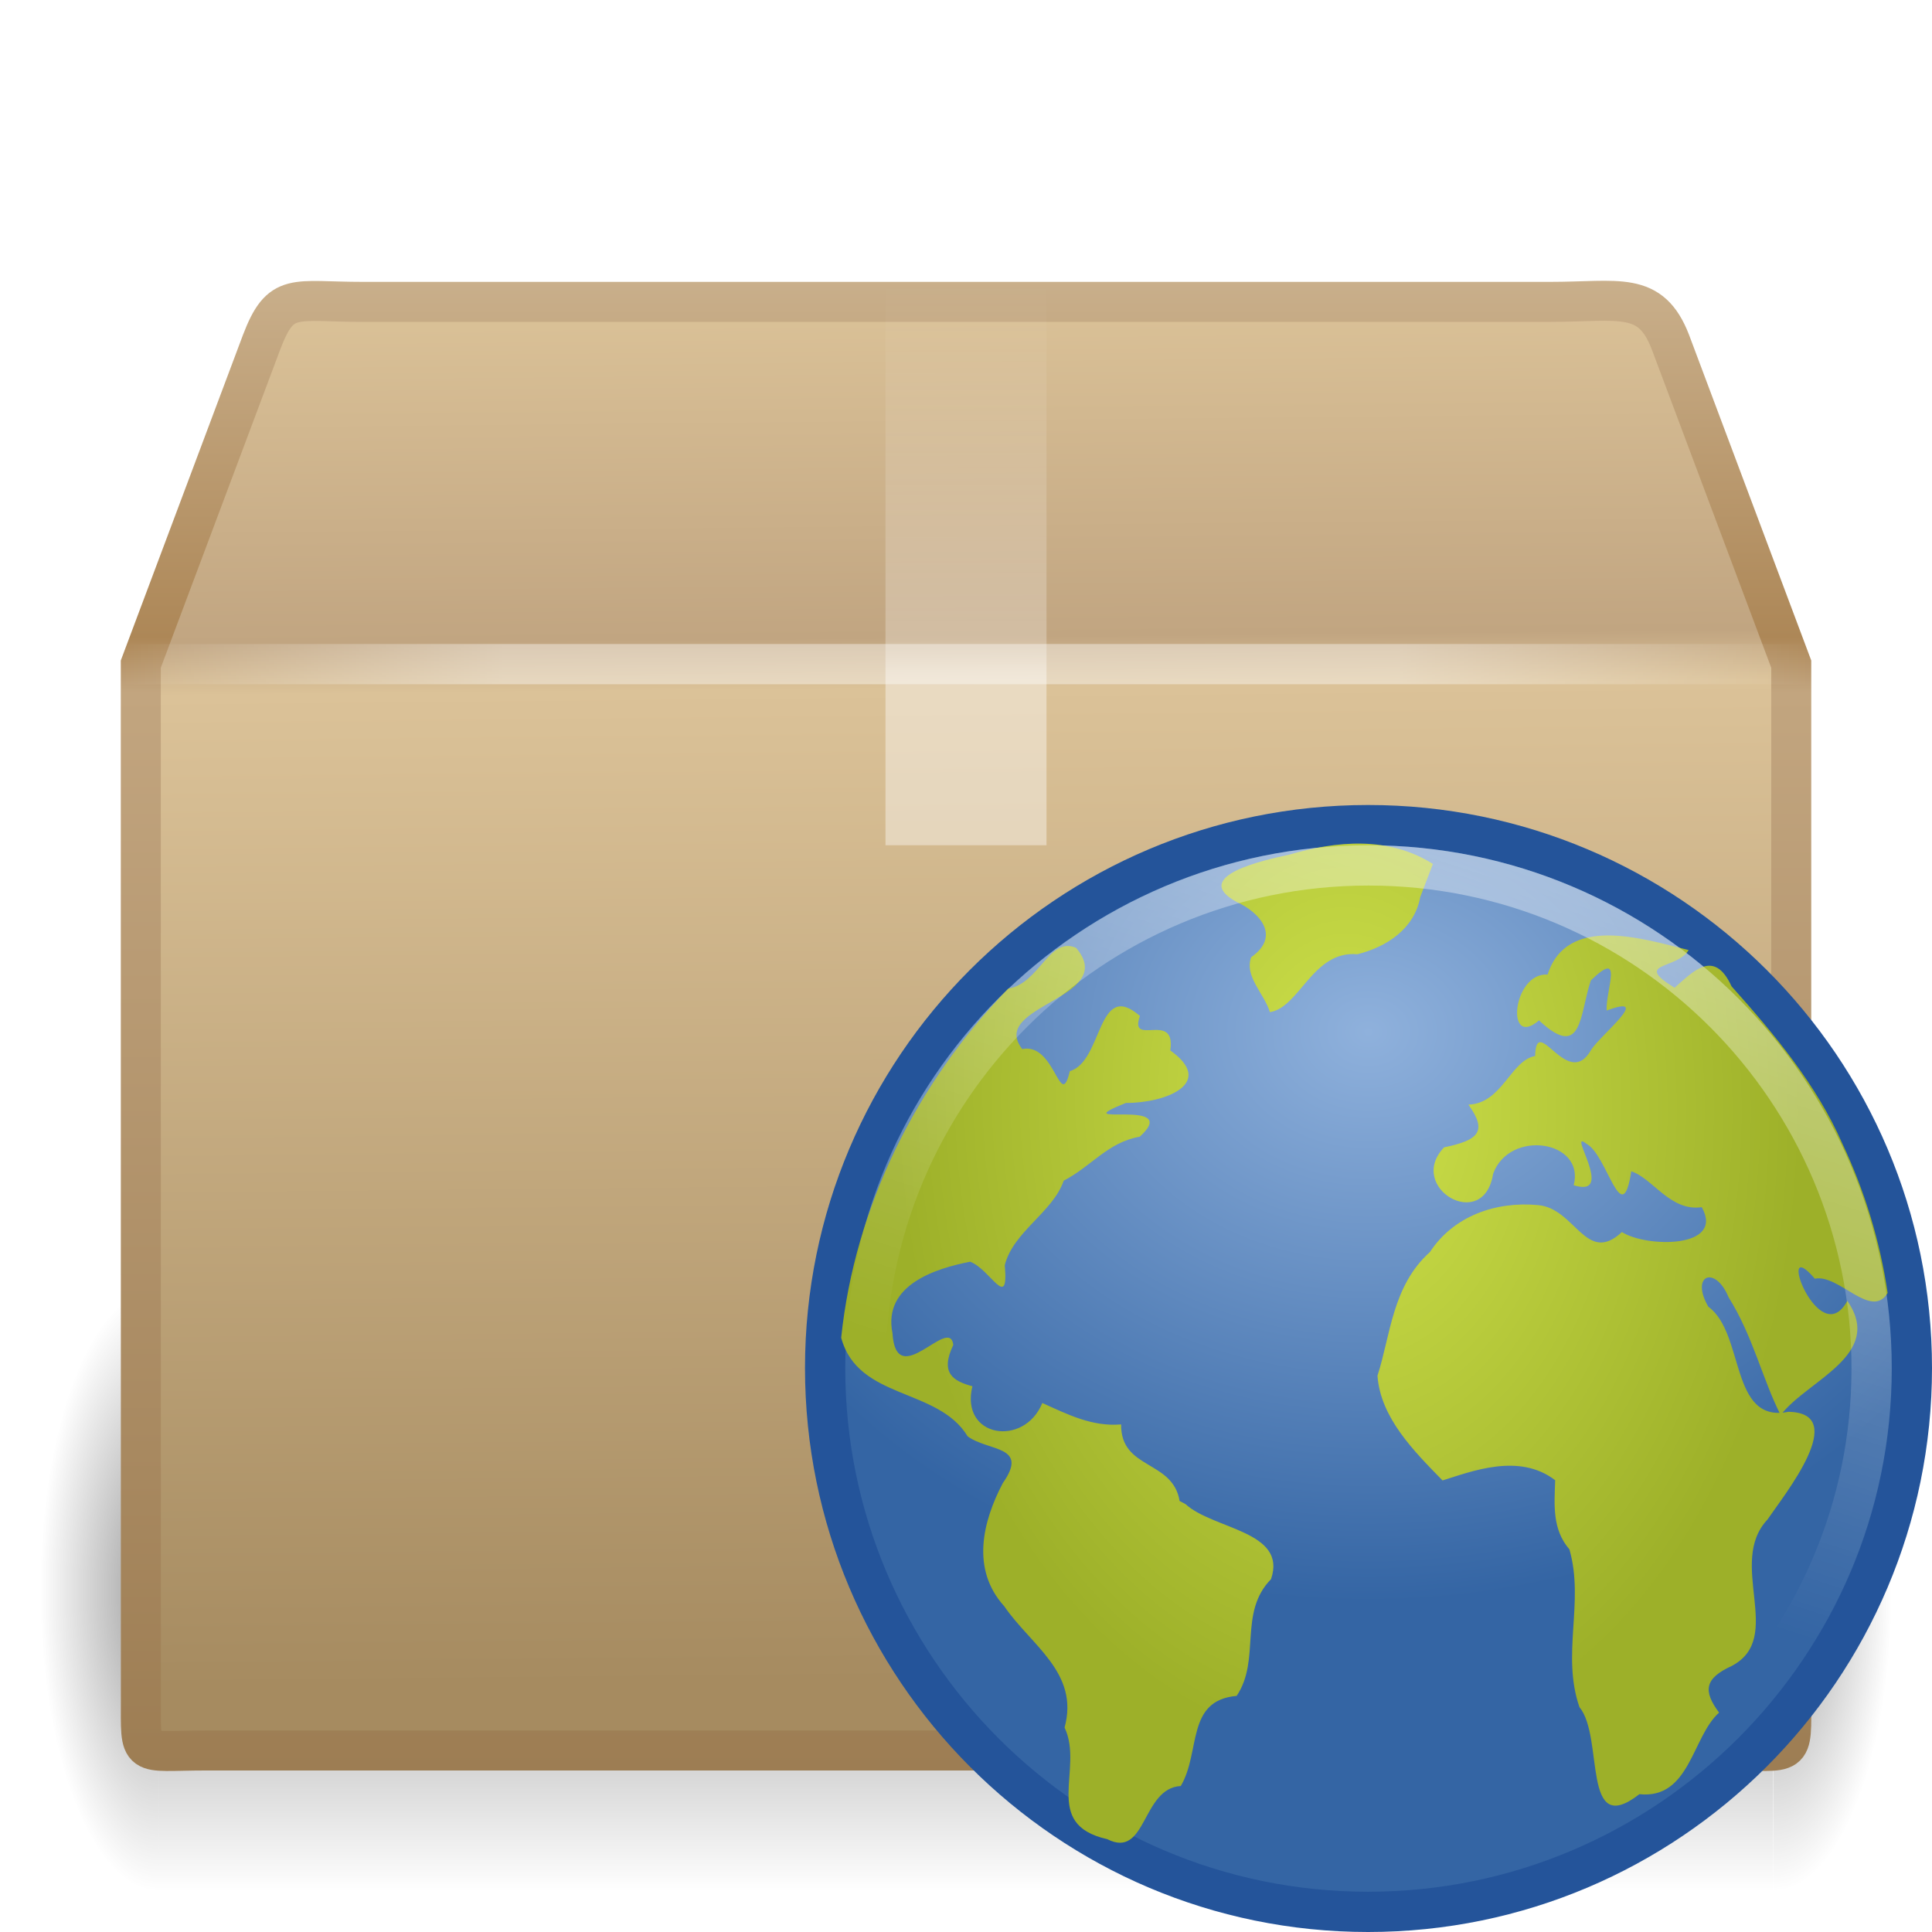
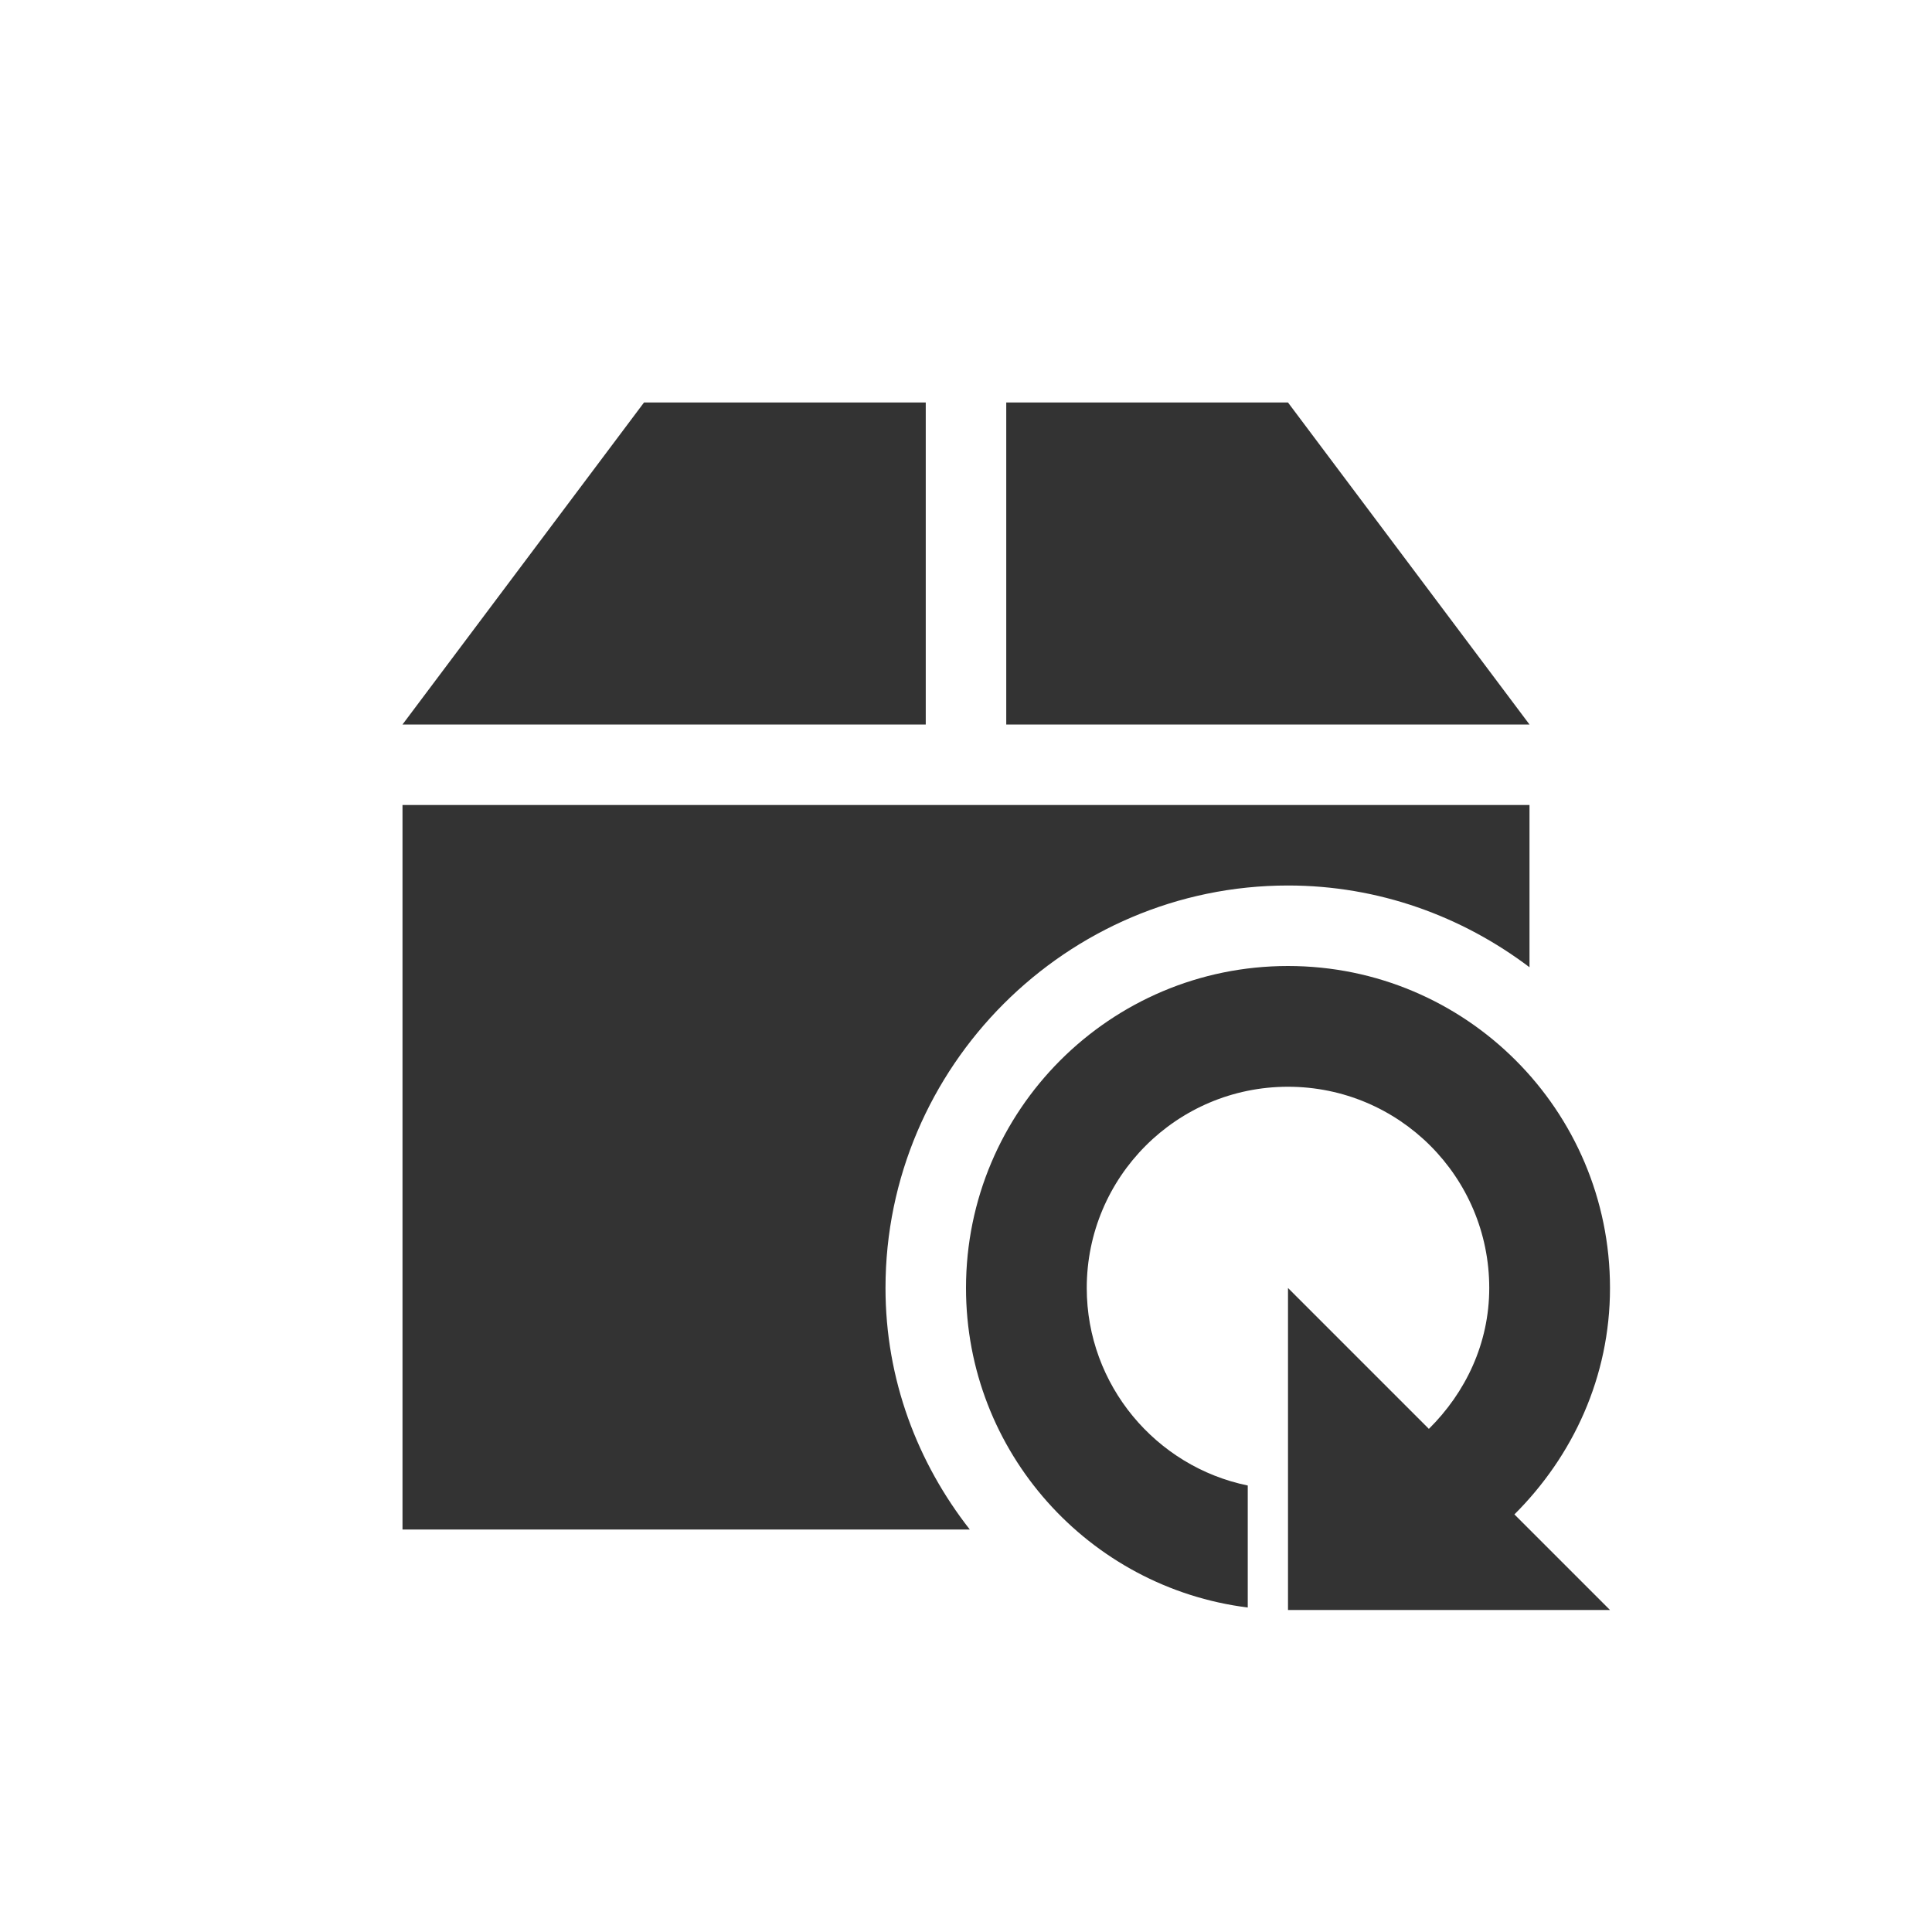
- <svg xmlns="http://www.w3.org/2000/svg" xmlns:xlink="http://www.w3.org/1999/xlink" id="svg2817" height="48" width="48" version="1.0">
-   <defs id="defs2819">
-     <linearGradient id="linearGradient2815" y2="17.5" spreadMethod="reflect" gradientUnits="userSpaceOnUse" x2="3.005" y1="17.5" x1="44.995">
-       <stop id="stop3277" style="stop-color:#fff;stop-opacity:0" offset="0" />
-       <stop id="stop3283" style="stop-color:#fff" offset=".245" />
-       <stop id="stop3285" style="stop-color:#fff" offset=".773" />
-       <stop id="stop3279" style="stop-color:#fff;stop-opacity:0" offset="1" />
+ <svg xmlns="http://www.w3.org/2000/svg" id="svg3396" height="48" width="48" version="1.0">
+   <defs id="defs3398">
+     <radialGradient id="radialGradient2661" gradientUnits="userSpaceOnUse" cy="35.127" cx="23.071" gradientTransform="matrix(1.0638,0.013724,-0.009553,0.23168,118.7659,36.59173)" r="10.319">
+       <stop id="stop2093" offset="0" />
+       <stop id="stop2095" style="stop-opacity:0" offset="1" />
+     </radialGradient>
+     <linearGradient id="linearGradient2658" y2="46.073" gradientUnits="userSpaceOnUse" x2="28.857" y1="26" x1="28.857" gradientTransform="translate(106.8429,-0.4812744)">
+       <stop id="stop3499" style="stop-color:#699536" offset="0" />
+       <stop id="stop3501" style="stop-color:#587d2d" offset="1" />
    </linearGradient>
-     <linearGradient id="linearGradient2813" y2="8" gradientUnits="userSpaceOnUse" x2="26" y1="22" x1="26">
-       <stop id="stop3829" style="stop-color:#fff" offset="0" />
-       <stop id="stop4295" style="stop-color:#fff" offset=".302" />
-       <stop id="stop4293" style="stop-color:#fff;stop-opacity:.69" offset=".344" />
-       <stop id="stop3832" style="stop-color:#fff;stop-opacity:0" offset="1" />
+     <linearGradient id="linearGradient2656" y2="32.485" gradientUnits="userSpaceOnUse" x2="24.104" gradientTransform="matrix(0.89889,0,0,0.89347,121.3789,14.95273)" y1="15.169" x1="24.104">
+       <stop id="stop2266" style="stop-color:#d7e866" offset="0" />
+       <stop id="stop2268" style="stop-color:#8cab2a" offset="1" />
    </linearGradient>
-     <linearGradient id="linearGradient2809" y2="45.042" gradientUnits="userSpaceOnUse" x2="15.464" y1="7.976" x1="15.464">
-       <stop id="stop3297" style="stop-color:#c9af8b" offset="0" />
-       <stop id="stop3299" style="stop-color:#ad8757" offset=".239" />
-       <stop id="stop3301" style="stop-color:#c2a57f" offset=".276" />
-       <stop id="stop3303" style="stop-color:#9d7d53" offset="1" />
+     <linearGradient id="linearGradient2653" y2="47.273" gradientUnits="userSpaceOnUse" x2="24.139" gradientTransform="matrix(0.53994,0,0,0.53668,129.9939,23.01273)" y1="6.532" x1="24.139">
+       <stop id="stop4224" style="stop-color:#fff" offset="0" />
+       <stop id="stop4226" style="stop-color:#fff;stop-opacity:0" offset="1" />
    </linearGradient>
-     <linearGradient id="linearGradient2807" y2="37.277" gradientUnits="userSpaceOnUse" x2="24.997" gradientTransform="matrix(1.2822 0 0 1.5573 -6.0702 -15.291)" y1="15.378" x1="24.823">
-       <stop id="stop3201" style="stop-color:#dac197" offset="0" />
-       <stop id="stop3203" style="stop-color:#c1a581" offset=".239" />
-       <stop id="stop3205" style="stop-color:#dbc298" offset=".276" />
-       <stop id="stop3207" style="stop-color:#a68b60" offset="1" />
+     <radialGradient id="radialGradient2455" gradientUnits="userSpaceOnUse" cy="5.017" cx="3" gradientTransform="matrix(-1.2749e-8,1.7143,-2.1593,-1.46e-8,12.809,2.857)" r="21">
+       <stop id="stop3486" style="stop-color:#bdbdbd" offset="0" />
+       <stop id="stop3488" style="stop-color:#d0d0d0" offset="1" />
+     </radialGradient>
+     <linearGradient id="linearGradient2453" y2="16.19" gradientUnits="userSpaceOnUse" x2="62.989" gradientTransform="translate(-50.941,0)" y1="13.183" x1="62.989">
+       <stop id="stop6406" style="stop-color:#f9f9f9" offset="0" />
+       <stop id="stop6408" style="stop-color:#c9c9c9" offset="1" />
    </linearGradient>
-     <radialGradient id="radialGradient2805" xlink:href="#linearGradient3681" gradientUnits="userSpaceOnUse" cy="41.5" cx="5" gradientTransform="matrix(.59382 0 0 1.5367 41.141 -103.94)" r="5" />
-     <linearGradient id="linearGradient2803" y2="35" gradientUnits="userSpaceOnUse" x2="17.554" gradientTransform="matrix(1.757 0 0 1.397 -17.394 -16.412)" y1="46" x1="17.554">
-       <stop id="stop3705" style="stop-opacity:0" offset="0" />
-       <stop id="stop3711" offset=".5" />
-       <stop id="stop3707" style="stop-opacity:0" offset="1" />
+     <radialGradient id="radialGradient7600-312" gradientUnits="userSpaceOnUse" cy="486.65" cx="605.71" gradientTransform="matrix(-0.03213,0,0,0.037059,23.363,25.412)" r="117.14">
+       <stop id="stop2681" offset="0" />
+       <stop id="stop2683" style="stop-opacity:0" offset="1" />
+     </radialGradient>
+     <radialGradient id="radialGradient7598-526" gradientUnits="userSpaceOnUse" cy="486.65" cx="605.71" gradientTransform="matrix(0.03213,0,0,0.037059,24.637,25.412)" r="117.14">
+       <stop id="stop2675" offset="0" />
+       <stop id="stop2677" style="stop-opacity:0" offset="1" />
+     </radialGradient>
+     <linearGradient id="linearGradient7596-975" y2="609.51" gradientUnits="userSpaceOnUse" x2="302.86" gradientTransform="matrix(0.08284,0,0,0.037059,-5.9408,25.412)" y1="366.65" x1="302.86">
+       <stop id="stop2667" style="stop-opacity:0" offset="0" />
+       <stop id="stop2669" offset=".5" />
+       <stop id="stop2671" style="stop-opacity:0" offset="1" />
    </linearGradient>
-     <linearGradient id="linearGradient3681">
-       <stop id="stop3683" offset="0" />
-       <stop id="stop3685" style="stop-opacity:0" offset="1" />
+     <linearGradient id="linearGradient2446" y2="15.944" gradientUnits="userSpaceOnUse" x2="65.34" gradientTransform="translate(-53.765,-0.11419)" y1="45.114" x1="82.453">
+       <stop id="stop3624" style="stop-color:#bb2b12" offset="0" />
+       <stop id="stop3626" style="stop-color:#cd7233" offset="1" />
    </linearGradient>
-     <radialGradient id="radialGradient2801" xlink:href="#linearGradient3681" gradientUnits="userSpaceOnUse" cy="41.5" cx="5" gradientTransform="matrix(.59382 0 0 1.5367 -6.6595 -103.94)" r="5" />
-     <linearGradient id="linearGradient5559" y2="-1.99" gradientUnits="userSpaceOnUse" x2="59.919" gradientTransform="matrix(1.4293 0 0 1.4293 -54.902 39.018)" y1="-12.742" x1="63.397">
-       <stop id="stop4875" style="stop-color:#fff" offset="0" />
-       <stop id="stop4877" style="stop-color:#fff;stop-opacity:0" offset="1" />
+     <radialGradient id="radialGradient2444" gradientUnits="userSpaceOnUse" cy="14.113" cx="63.969" gradientTransform="matrix(1.5647,-9.5143e-8,6.1772e-8,1.0159,-86.213,8.1461)" r="23.097">
+       <stop id="stop3618" style="stop-color:#f0c178" offset="0" />
+       <stop id="stop3270" style="stop-color:#e18941" offset=".5" />
+       <stop id="stop3620" style="stop-color:#ec4f18" offset="1" />
+     </radialGradient>
+     <linearGradient id="linearGradient2441" y2="36.658" gradientUnits="userSpaceOnUse" x2="22.809" gradientTransform="matrix(1.1447,0,0,0.99775,-3.4661,1.0988)" y1="49.629" x1="22.935">
+       <stop id="stop2661" style="stop-color:#0a0a0a;stop-opacity:.498" offset="0" />
+       <stop id="stop2663" style="stop-color:#0a0a0a;stop-opacity:0" offset="1" />
    </linearGradient>
-     <radialGradient id="radialGradient5565" gradientUnits="userSpaceOnUse" cy="5.305" cx="12.466" gradientTransform="matrix(1.6396 0 0 1.35 13.561 18.475)" r="10.5">
-       <stop id="stop8649" style="stop-color:#8fb1dc" offset="0" />
-       <stop id="stop8651" style="stop-color:#3465a4" offset="1" />
+     <radialGradient id="radialGradient2438" gradientUnits="userSpaceOnUse" cy="8.302" cx="7.265" gradientTransform="matrix(0,1.208,-1.6272,0,26.372,8.2665)" r="20.98">
+       <stop id="stop2693" style="stop-color:#fff;stop-opacity:0.4" offset="0" />
+       <stop id="stop2695" style="stop-color:#fff;stop-opacity:0" offset="1" />
    </radialGradient>
-     <radialGradient id="radialGradient3656" fx="24.652" gradientUnits="userSpaceOnUse" cy="18.944" cx="24.653" gradientTransform="matrix(.050796 1.8806 -1.3065 .037223 56.992 -19.739)" r="8.617">
-       <stop id="stop8926" style="stop-color:#cee14b" offset="0" />
-       <stop id="stop8928" style="stop-color:#9db029" offset="1" />
-     </radialGradient>
+     <linearGradient id="linearGradient2435" y2="33.955" gradientUnits="userSpaceOnUse" x2="15.215" y1="22.292" x1="11.566">
+       <stop id="stop2687" style="stop-color:#fff;stop-opacity:.275" offset="0" />
+       <stop id="stop2689" style="stop-color:#fff;stop-opacity:.078" offset="1" />
+     </linearGradient>
  </defs>
-   <g id="g6816">
-     <g id="g2791" transform="translate(6.1179e-7 -1)">
-       <g id="g3305" style="opacity:.4" transform="matrix(.99266 0 0 .97615 .27519 1.293)">
-         <rect id="rect2484" style="fill:url(#radialGradient2801)" transform="scale(-1)" height="15.367" width="2.96" y="-47.848" x="-3.69" />
-         <rect id="rect2486" style="fill:url(#linearGradient2803)" height="15.367" width="40.412" y="32.482" x="3.69" />
-         <rect id="rect3444" style="fill:url(#radialGradient2805)" transform="scale(1,-1)" height="15.367" width="2.96" y="-47.848" x="44.11" />
-       </g>
-       <path id="path2488" style="stroke:url(#linearGradient2809);stroke-linecap:round;stroke-width:.994;display:block;fill:url(#linearGradient2807)" d="m9.011 8.5h29.498c1.722 0 2.497-0.287 2.992 1l3.002 8v25.674c0 1.553 0.103 1.316-1.619 1.316h-37.765c-1.722 0-1.619 0.237-1.619-1.316l-0.002-25.674 3.002-8c0.481-1.261 0.789-1 2.511-1z" />
-       <path id="rect3326" style="opacity:.4;fill:url(#linearGradient2813)" d="m22 8h4v14h-1.181-1.209-0.974-0.636v-14z" />
-       <path id="path3273" style="opacity:.4;stroke:url(#linearGradient2815);stroke-linecap:square;stroke-width:1px;fill:none" d="m3.505 17.5h40.99" />
-     </g>
-     <g id="g6811">
-       <path id="path2555" style="stroke-linejoin:round;stroke:#24549a;stroke-linecap:round;stroke-width:1;fill:url(#radialGradient5565)" d="m33.989 20.5c-7.451 0-13.489 6.039-13.489 13.489 0 7.451 6.039 13.511 13.489 13.511 7.451 0 13.511-6.06 13.511-13.511 0-7.451-6.06-13.489-13.511-13.489z" />
-       <path id="path6566" style="fill:url(#radialGradient3656)" d="m29.307 37.292c-0.168-1.027-1.466-0.77-1.453-1.903-0.721 0.061-1.317-0.244-1.958-0.532-0.449 1.104-2.049 0.864-1.737-0.416-0.465-0.125-0.815-0.318-0.474-1.028-0.096-0.75-1.419 1.189-1.512-0.293-0.239-1.198 1.075-1.606 1.93-1.773 0.505 0.188 0.964 1.249 0.86 0.086 0.212-0.837 1.194-1.312 1.464-2.099 0.692-0.359 1.095-0.954 1.89-1.093 1.102-1.003-1.963-0.189-0.345-0.839 0.98 0.006 2.246-0.487 1.104-1.304 0.147-0.999-1.036-0.07-0.755-0.857-1.067-0.927-0.912 1.131-1.741 1.371-0.243 1.025-0.36-0.72-1.183-0.548-0.848-1.093 2.412-1.254 1.337-2.516-0.668-0.291-0.912 0.892-1.685 1.014-2.27 2.332-3.812 5.413-4.15 8.674 0.419 1.551 2.407 1.232 3.142 2.45 0.525 0.381 1.536 0.221 0.872 1.164-0.504 0.962-0.789 2.143 0.035 3.054 0.663 0.971 1.875 1.653 1.501 3.016 0.491 1.037-0.582 2.405 1.059 2.773 0.984 0.502 0.853-1.267 1.828-1.32 0.503-0.85 0.121-2.126 1.388-2.239 0.609-0.904 0.035-2.065 0.854-2.9 0.411-1.198-1.434-1.233-2.125-1.865l-0.147-0.078m6.295-15.826c-1.104-0.694-2.386-0.578-3.586-0.227-0.571 0.122-2.458 0.53-1.297 1.167 0.592 0.27 1.105 0.857 0.367 1.377-0.175 0.474 0.329 0.91 0.465 1.364 0.74-0.113 1.063-1.536 2.174-1.438 0.736-0.184 1.419-0.639 1.561-1.42 0.105-0.275 0.21-0.549 0.315-0.824m11.298 10.66c-0.407 0.672-1.215-0.479-1.809-0.355-1.012-1.189 0.107 1.851 0.807 0.55 0.932 1.345-1 1.974-1.656 2.838-0.449-0.88-0.69-1.967-1.293-2.925-0.332-0.808-0.961-0.556-0.504 0.233 0.911 0.661 0.526 2.904 1.988 2.611 1.541 0.026-0.087 2.042-0.518 2.676-1.02 1.088 0.446 2.937-0.889 3.638-0.676 0.311-0.715 0.619-0.314 1.16-0.672 0.595-0.721 2.156-1.98 2.026-1.448 1.129-0.868-1.414-1.489-2.163-0.455-1.316 0.128-2.601-0.249-3.919-0.432-0.5-0.375-1.108-0.354-1.718-0.896-0.689-2.078-0.218-2.799 0.005-0.707-0.725-1.541-1.554-1.616-2.602 0.323-0.994 0.365-2.231 1.303-3.072 0.589-0.9 1.642-1.264 2.684-1.167 0.929 0.077 1.195 1.501 2.086 0.67 0.613 0.39 2.562 0.411 1.984-0.618-0.783 0.114-1.217-0.719-1.751-0.891-0.234 1.51-0.593-0.408-1.111-0.682-0.52-0.413 0.751 1.363-0.32 1.028 0.291-1.117-1.602-1.402-2.003-0.281-0.233 1.473-2.166 0.337-1.218-0.66 0.837-0.174 1.097-0.382 0.605-1.062 0.837-0.025 1.051-1.102 1.657-1.207 0.031-1.103 0.813 0.896 1.401-0.167 0.249-0.374 1.535-1.397 0.377-0.963-0.029-0.506 0.441-1.557-0.393-0.749-0.282 0.829-0.202 2.009-1.288 0.993-0.843 0.727-0.657-1.196 0.214-1.138 0.476-1.491 2.347-0.897 3.504-0.609-0.295 0.493-1.391 0.296-0.351 0.936 0.457-0.393 0.98-0.986 1.417-0.035 1.061 1.189 2.106 2.433 2.755 3.913 0.552 1.172 0.934 2.424 1.123 3.705z" />
-       <path id="path8655" style="opacity:.4;stroke:url(#linearGradient5559);stroke-width:1;fill:none" d="m46.5 34c0 6.904-5.597 12.5-12.5 12.5-6.904 0-12.5-5.597-12.5-12.5 0-6.903 5.596-12.499 12.5-12.499 6.903 0 12.5 5.596 12.5 12.499z" />
-     </g>
-   </g>
+   <path style="opacity:0.8;fill:#000000;fill-opacity:1;stroke:none" d="m 16,10 -6,8 13,0 0,-8 z m 9,0 0,8 13,0 -6,-8 z m -15,10 0,18 14.094,0 C 22.794,36.339 22,34.273 22,32 c 0,-5.499 4.501,-10 10,-10 2.25,0 4.324,0.764 6,2.031 L 38,20 z" id="path3049" />
+   <path style="opacity:0.8;fill:#000000;fill-opacity:1;stroke:none" d="m 32,24 c -4.418,0 -8,3.582 -8,8 0,4.078 3.056,7.444 7,7.938 l 0,-3.031 C 28.722,36.44 27,34.416 27,32 c 0,-2.761 2.239,-5 5,-5 2.761,0 5,2.239 5,5 0,1.38 -0.591,2.6 -1.5,3.5 L 32,32 l 0,2 0,6 6,0 2,0 -2.375,-2.375 C 39.076,36.179 40,34.211 40,32 40,27.582 36.418,24 32,24 z" id="path3012" />
</svg>
